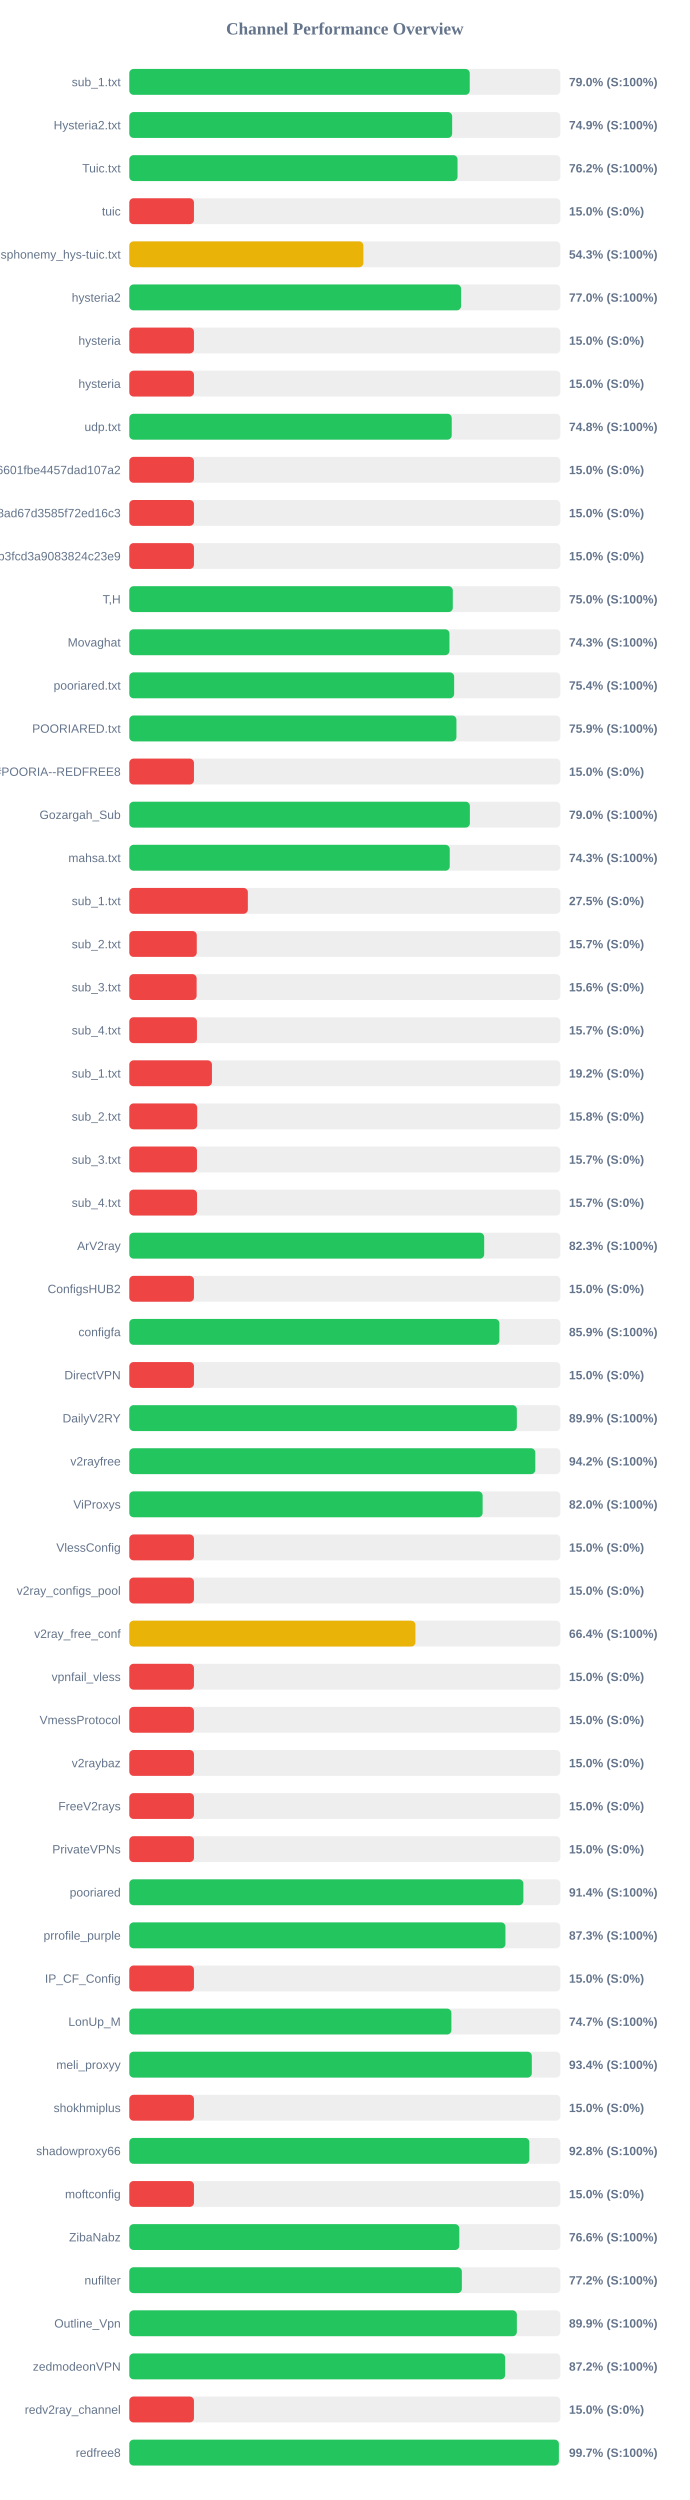
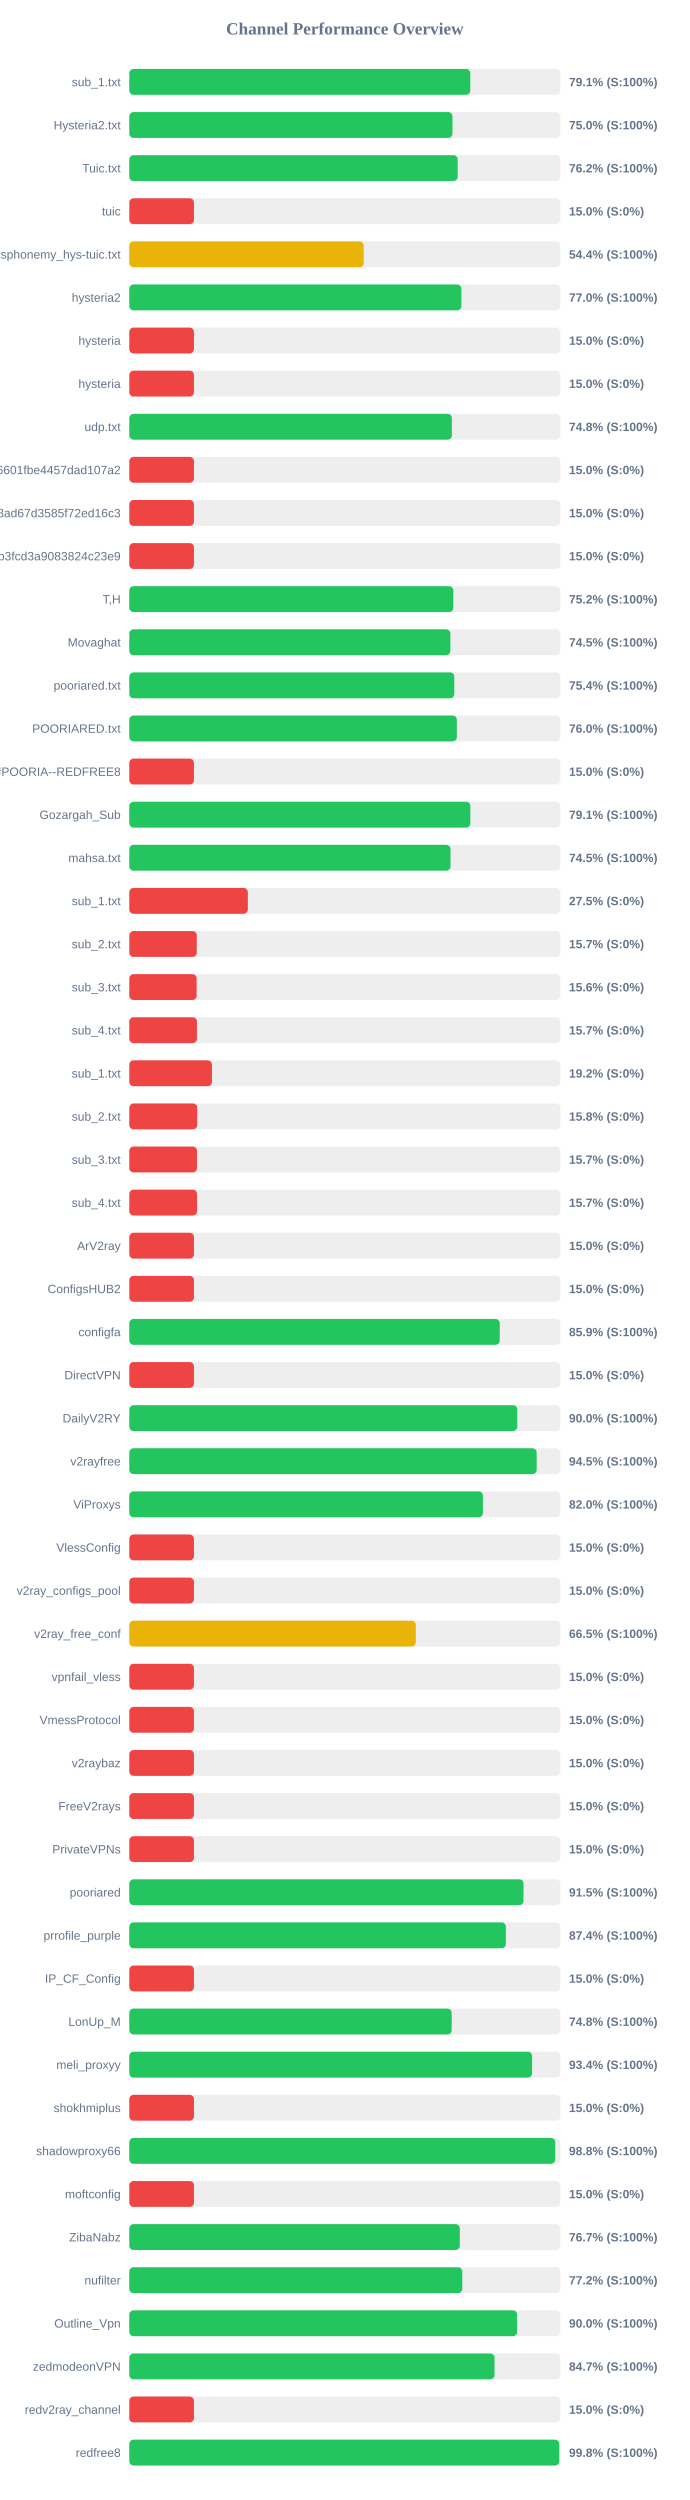
<svg xmlns="http://www.w3.org/2000/svg" width="800" height="2900" version="1.1">
  <style>
        .row { font: 14px Arial; fill: #64748b; }
        .score { font: bold 14px Arial; fill: #64748b; }
    </style>
  <text x="400" y="40" text-anchor="middle" font-size="20px" font-weight="bold" fill="#64748b">Channel Performance Overview</text>
  <rect x="150" y="80" width="500" height="30" fill="#eee" rx="5" />
-   <rect x="150" y="80" width="394.9" height="30" fill="#22c55e" rx="5" />
+   <rect x="150" y="80" width="395.55" height="30" fill="#22c55e" rx="5" />
  <text x="140" y="100" text-anchor="end" class="row">sub_1.txt</text>
-   <text x="660" y="100" text-anchor="start" class="score">79.0% (S:100%)</text>
+   <text x="660" y="100" text-anchor="start" class="score">79.1% (S:100%)</text>
  <rect x="150" y="130" width="500" height="30" fill="#eee" rx="5" />
-   <rect x="150" y="130" width="374.5" height="30" fill="#22c55e" rx="5" />
+   <rect x="150" y="130" width="374.85" height="30" fill="#22c55e" rx="5" />
  <text x="140" y="150" text-anchor="end" class="row">Hysteria2.txt</text>
-   <text x="660" y="150" text-anchor="start" class="score">74.9% (S:100%)</text>
+   <text x="660" y="150" text-anchor="start" class="score">75.0% (S:100%)</text>
  <rect x="150" y="180" width="500" height="30" fill="#eee" rx="5" />
-   <rect x="150" y="180" width="380.75" height="30" fill="#22c55e" rx="5" />
+   <rect x="150" y="180" width="380.95" height="30" fill="#22c55e" rx="5" />
  <text x="140" y="200" text-anchor="end" class="row">Tuic.txt</text>
  <text x="660" y="200" text-anchor="start" class="score">76.2% (S:100%)</text>
  <rect x="150" y="230" width="500" height="30" fill="#eee" rx="5" />
  <rect x="150" y="230" width="75.0" height="30" fill="#ef4444" rx="5" />
  <text x="140" y="250" text-anchor="end" class="row">tuic</text>
  <text x="660" y="250" text-anchor="start" class="score">15.0% (S:0%)</text>
  <rect x="150" y="280" width="500" height="30" fill="#eee" rx="5" />
-   <rect x="150" y="280" width="271.5" height="30" fill="#eab308" rx="5" />
+   <rect x="150" y="280" width="271.9" height="30" fill="#eab308" rx="5" />
  <text x="140" y="300" text-anchor="end" class="row">ndsphonemy_hys-tuic.txt</text>
-   <text x="660" y="300" text-anchor="start" class="score">54.3% (S:100%)</text>
+   <text x="660" y="300" text-anchor="start" class="score">54.4% (S:100%)</text>
  <rect x="150" y="330" width="500" height="30" fill="#eee" rx="5" />
-   <rect x="150" y="330" width="384.85" height="30" fill="#22c55e" rx="5" />
+   <rect x="150" y="330" width="385.2" height="30" fill="#22c55e" rx="5" />
  <text x="140" y="350" text-anchor="end" class="row">hysteria2</text>
  <text x="660" y="350" text-anchor="start" class="score">77.0% (S:100%)</text>
  <rect x="150" y="380" width="500" height="30" fill="#eee" rx="5" />
  <rect x="150" y="380" width="75.0" height="30" fill="#ef4444" rx="5" />
  <text x="140" y="400" text-anchor="end" class="row">hysteria</text>
  <text x="660" y="400" text-anchor="start" class="score">15.0% (S:0%)</text>
  <rect x="150" y="430" width="500" height="30" fill="#eee" rx="5" />
  <rect x="150" y="430" width="75.0" height="30" fill="#ef4444" rx="5" />
  <text x="140" y="450" text-anchor="end" class="row">hysteria</text>
  <text x="660" y="450" text-anchor="start" class="score">15.0% (S:0%)</text>
  <rect x="150" y="480" width="500" height="30" fill="#eee" rx="5" />
-   <rect x="150" y="480" width="374.0" height="30" fill="#22c55e" rx="5" />
+   <rect x="150" y="480" width="374.15" height="30" fill="#22c55e" rx="5" />
  <text x="140" y="500" text-anchor="end" class="row">udp.txt</text>
  <text x="660" y="500" text-anchor="start" class="score">74.8% (S:100%)</text>
  <rect x="150" y="530" width="500" height="30" fill="#eee" rx="5" />
  <rect x="150" y="530" width="75.0" height="30" fill="#ef4444" rx="5" />
  <text x="140" y="550" text-anchor="end" class="row">6ca22ad3b96aa6601fbe4457dad107a2</text>
  <text x="660" y="550" text-anchor="start" class="score">15.0% (S:0%)</text>
  <rect x="150" y="580" width="500" height="30" fill="#eee" rx="5" />
  <rect x="150" y="580" width="75.0" height="30" fill="#ef4444" rx="5" />
  <text x="140" y="600" text-anchor="end" class="row">d2ddf60933dd08ad67d3585f72ed16c3</text>
  <text x="660" y="600" text-anchor="start" class="score">15.0% (S:0%)</text>
  <rect x="150" y="630" width="500" height="30" fill="#eee" rx="5" />
  <rect x="150" y="630" width="75.0" height="30" fill="#ef4444" rx="5" />
  <text x="140" y="650" text-anchor="end" class="row">subscribe?token=8bc38a0c131e9b3fcd3a9083824c23e9</text>
  <text x="660" y="650" text-anchor="start" class="score">15.0% (S:0%)</text>
  <rect x="150" y="680" width="500" height="30" fill="#eee" rx="5" />
-   <rect x="150" y="680" width="375.25" height="30" fill="#22c55e" rx="5" />
+   <rect x="150" y="680" width="375.85" height="30" fill="#22c55e" rx="5" />
  <text x="140" y="700" text-anchor="end" class="row">T,H</text>
-   <text x="660" y="700" text-anchor="start" class="score">75.0% (S:100%)</text>
+   <text x="660" y="700" text-anchor="start" class="score">75.2% (S:100%)</text>
  <rect x="150" y="730" width="500" height="30" fill="#eee" rx="5" />
-   <rect x="150" y="730" width="371.35" height="30" fill="#22c55e" rx="5" />
+   <rect x="150" y="730" width="372.45" height="30" fill="#22c55e" rx="5" />
  <text x="140" y="750" text-anchor="end" class="row">Movaghat</text>
-   <text x="660" y="750" text-anchor="start" class="score">74.3% (S:100%)</text>
+   <text x="660" y="750" text-anchor="start" class="score">74.5% (S:100%)</text>
  <rect x="150" y="780" width="500" height="30" fill="#eee" rx="5" />
-   <rect x="150" y="780" width="376.8" height="30" fill="#22c55e" rx="5" />
+   <rect x="150" y="780" width="377.0" height="30" fill="#22c55e" rx="5" />
  <text x="140" y="800" text-anchor="end" class="row">pooriared.txt</text>
  <text x="660" y="800" text-anchor="start" class="score">75.4% (S:100%)</text>
  <rect x="150" y="830" width="500" height="30" fill="#eee" rx="5" />
-   <rect x="150" y="830" width="379.45" height="30" fill="#22c55e" rx="5" />
+   <rect x="150" y="830" width="379.95" height="30" fill="#22c55e" rx="5" />
  <text x="140" y="850" text-anchor="end" class="row">POORIARED.txt</text>
-   <text x="660" y="850" text-anchor="start" class="score">75.9% (S:100%)</text>
+   <text x="660" y="850" text-anchor="start" class="score">76.0% (S:100%)</text>
  <rect x="150" y="880" width="500" height="30" fill="#eee" rx="5" />
  <rect x="150" y="880" width="75.0" height="30" fill="#ef4444" rx="5" />
  <text x="140" y="900" text-anchor="end" class="row">POORIA--REDFREE8.txt#POORIA--REDFREE8</text>
  <text x="660" y="900" text-anchor="start" class="score">15.0% (S:0%)</text>
  <rect x="150" y="930" width="500" height="30" fill="#eee" rx="5" />
-   <rect x="150" y="930" width="395.05" height="30" fill="#22c55e" rx="5" />
+   <rect x="150" y="930" width="395.6" height="30" fill="#22c55e" rx="5" />
  <text x="140" y="950" text-anchor="end" class="row">Gozargah_Sub</text>
-   <text x="660" y="950" text-anchor="start" class="score">79.0% (S:100%)</text>
+   <text x="660" y="950" text-anchor="start" class="score">79.1% (S:100%)</text>
  <rect x="150" y="980" width="500" height="30" fill="#eee" rx="5" />
-   <rect x="150" y="980" width="371.7" height="30" fill="#22c55e" rx="5" />
+   <rect x="150" y="980" width="372.6" height="30" fill="#22c55e" rx="5" />
  <text x="140" y="1000" text-anchor="end" class="row">mahsa.txt</text>
-   <text x="660" y="1000" text-anchor="start" class="score">74.3% (S:100%)</text>
+   <text x="660" y="1000" text-anchor="start" class="score">74.5% (S:100%)</text>
  <rect x="150" y="1030" width="500" height="30" fill="#eee" rx="5" />
  <rect x="150" y="1030" width="137.5" height="30" fill="#ef4444" rx="5" />
  <text x="140" y="1050" text-anchor="end" class="row">sub_1.txt</text>
  <text x="660" y="1050" text-anchor="start" class="score">27.5% (S:0%)</text>
  <rect x="150" y="1080" width="500" height="30" fill="#eee" rx="5" />
  <rect x="150" y="1080" width="78.25" height="30" fill="#ef4444" rx="5" />
  <text x="140" y="1100" text-anchor="end" class="row">sub_2.txt</text>
  <text x="660" y="1100" text-anchor="start" class="score">15.7% (S:0%)</text>
  <rect x="150" y="1130" width="500" height="30" fill="#eee" rx="5" />
  <rect x="150" y="1130" width="78.1" height="30" fill="#ef4444" rx="5" />
  <text x="140" y="1150" text-anchor="end" class="row">sub_3.txt</text>
  <text x="660" y="1150" text-anchor="start" class="score">15.6% (S:0%)</text>
  <rect x="150" y="1180" width="500" height="30" fill="#eee" rx="5" />
  <rect x="150" y="1180" width="78.45" height="30" fill="#ef4444" rx="5" />
  <text x="140" y="1200" text-anchor="end" class="row">sub_4.txt</text>
  <text x="660" y="1200" text-anchor="start" class="score">15.7% (S:0%)</text>
  <rect x="150" y="1230" width="500" height="30" fill="#eee" rx="5" />
  <rect x="150" y="1230" width="95.85" height="30" fill="#ef4444" rx="5" />
  <text x="140" y="1250" text-anchor="end" class="row">sub_1.txt</text>
  <text x="660" y="1250" text-anchor="start" class="score">19.2% (S:0%)</text>
  <rect x="150" y="1280" width="500" height="30" fill="#eee" rx="5" />
  <rect x="150" y="1280" width="78.75" height="30" fill="#ef4444" rx="5" />
  <text x="140" y="1300" text-anchor="end" class="row">sub_2.txt</text>
  <text x="660" y="1300" text-anchor="start" class="score">15.8% (S:0%)</text>
  <rect x="150" y="1330" width="500" height="30" fill="#eee" rx="5" />
  <rect x="150" y="1330" width="78.5" height="30" fill="#ef4444" rx="5" />
  <text x="140" y="1350" text-anchor="end" class="row">sub_3.txt</text>
  <text x="660" y="1350" text-anchor="start" class="score">15.7% (S:0%)</text>
  <rect x="150" y="1380" width="500" height="30" fill="#eee" rx="5" />
  <rect x="150" y="1380" width="78.55" height="30" fill="#ef4444" rx="5" />
  <text x="140" y="1400" text-anchor="end" class="row">sub_4.txt</text>
  <text x="660" y="1400" text-anchor="start" class="score">15.7% (S:0%)</text>
  <rect x="150" y="1430" width="500" height="30" fill="#eee" rx="5" />
-   <rect x="150" y="1430" width="411.65" height="30" fill="#22c55e" rx="5" />
+   <rect x="150" y="1430" width="75.0" height="30" fill="#ef4444" rx="5" />
  <text x="140" y="1450" text-anchor="end" class="row">ArV2ray</text>
-   <text x="660" y="1450" text-anchor="start" class="score">82.3% (S:100%)</text>
+   <text x="660" y="1450" text-anchor="start" class="score">15.0% (S:0%)</text>
  <rect x="150" y="1480" width="500" height="30" fill="#eee" rx="5" />
  <rect x="150" y="1480" width="75.0" height="30" fill="#ef4444" rx="5" />
  <text x="140" y="1500" text-anchor="end" class="row">ConfigsHUB2</text>
  <text x="660" y="1500" text-anchor="start" class="score">15.0% (S:0%)</text>
  <rect x="150" y="1530" width="500" height="30" fill="#eee" rx="5" />
-   <rect x="150" y="1530" width="429.3" height="30" fill="#22c55e" rx="5" />
+   <rect x="150" y="1530" width="429.7" height="30" fill="#22c55e" rx="5" />
  <text x="140" y="1550" text-anchor="end" class="row">configfa</text>
  <text x="660" y="1550" text-anchor="start" class="score">85.9% (S:100%)</text>
  <rect x="150" y="1580" width="500" height="30" fill="#eee" rx="5" />
  <rect x="150" y="1580" width="75.0" height="30" fill="#ef4444" rx="5" />
  <text x="140" y="1600" text-anchor="end" class="row">DirectVPN</text>
  <text x="660" y="1600" text-anchor="start" class="score">15.0% (S:0%)</text>
  <rect x="150" y="1630" width="500" height="30" fill="#eee" rx="5" />
-   <rect x="150" y="1630" width="449.55" height="30" fill="#22c55e" rx="5" />
+   <rect x="150" y="1630" width="450.05" height="30" fill="#22c55e" rx="5" />
  <text x="140" y="1650" text-anchor="end" class="row">DailyV2RY</text>
-   <text x="660" y="1650" text-anchor="start" class="score">89.9% (S:100%)</text>
+   <text x="660" y="1650" text-anchor="start" class="score">90.0% (S:100%)</text>
  <rect x="150" y="1680" width="500" height="30" fill="#eee" rx="5" />
-   <rect x="150" y="1680" width="470.95" height="30" fill="#22c55e" rx="5" />
+   <rect x="150" y="1680" width="472.55" height="30" fill="#22c55e" rx="5" />
  <text x="140" y="1700" text-anchor="end" class="row">v2rayfree</text>
-   <text x="660" y="1700" text-anchor="start" class="score">94.2% (S:100%)</text>
+   <text x="660" y="1700" text-anchor="start" class="score">94.5% (S:100%)</text>
  <rect x="150" y="1730" width="500" height="30" fill="#eee" rx="5" />
-   <rect x="150" y="1730" width="409.85" height="30" fill="#22c55e" rx="5" />
+   <rect x="150" y="1730" width="410.2" height="30" fill="#22c55e" rx="5" />
  <text x="140" y="1750" text-anchor="end" class="row">ViProxys</text>
  <text x="660" y="1750" text-anchor="start" class="score">82.0% (S:100%)</text>
  <rect x="150" y="1780" width="500" height="30" fill="#eee" rx="5" />
  <rect x="150" y="1780" width="75.0" height="30" fill="#ef4444" rx="5" />
  <text x="140" y="1800" text-anchor="end" class="row">VlessConfig</text>
  <text x="660" y="1800" text-anchor="start" class="score">15.0% (S:0%)</text>
  <rect x="150" y="1830" width="500" height="30" fill="#eee" rx="5" />
  <rect x="150" y="1830" width="75.0" height="30" fill="#ef4444" rx="5" />
  <text x="140" y="1850" text-anchor="end" class="row">v2ray_configs_pool</text>
  <text x="660" y="1850" text-anchor="start" class="score">15.0% (S:0%)</text>
  <rect x="150" y="1880" width="500" height="30" fill="#eee" rx="5" />
-   <rect x="150" y="1880" width="331.9" height="30" fill="#eab308" rx="5" />
+   <rect x="150" y="1880" width="332.3" height="30" fill="#eab308" rx="5" />
  <text x="140" y="1900" text-anchor="end" class="row">v2ray_free_conf</text>
-   <text x="660" y="1900" text-anchor="start" class="score">66.4% (S:100%)</text>
+   <text x="660" y="1900" text-anchor="start" class="score">66.5% (S:100%)</text>
  <rect x="150" y="1930" width="500" height="30" fill="#eee" rx="5" />
  <rect x="150" y="1930" width="75.0" height="30" fill="#ef4444" rx="5" />
  <text x="140" y="1950" text-anchor="end" class="row">vpnfail_vless</text>
  <text x="660" y="1950" text-anchor="start" class="score">15.0% (S:0%)</text>
  <rect x="150" y="1980" width="500" height="30" fill="#eee" rx="5" />
  <rect x="150" y="1980" width="75.0" height="30" fill="#ef4444" rx="5" />
  <text x="140" y="2000" text-anchor="end" class="row">VmessProtocol</text>
  <text x="660" y="2000" text-anchor="start" class="score">15.0% (S:0%)</text>
  <rect x="150" y="2030" width="500" height="30" fill="#eee" rx="5" />
  <rect x="150" y="2030" width="75.0" height="30" fill="#ef4444" rx="5" />
  <text x="140" y="2050" text-anchor="end" class="row">v2raybaz</text>
  <text x="660" y="2050" text-anchor="start" class="score">15.0% (S:0%)</text>
  <rect x="150" y="2080" width="500" height="30" fill="#eee" rx="5" />
  <rect x="150" y="2080" width="75.0" height="30" fill="#ef4444" rx="5" />
  <text x="140" y="2100" text-anchor="end" class="row">FreeV2rays</text>
  <text x="660" y="2100" text-anchor="start" class="score">15.0% (S:0%)</text>
  <rect x="150" y="2130" width="500" height="30" fill="#eee" rx="5" />
  <rect x="150" y="2130" width="75.0" height="30" fill="#ef4444" rx="5" />
  <text x="140" y="2150" text-anchor="end" class="row">PrivateVPNs</text>
  <text x="660" y="2150" text-anchor="start" class="score">15.0% (S:0%)</text>
  <rect x="150" y="2180" width="500" height="30" fill="#eee" rx="5" />
-   <rect x="150" y="2180" width="457.1" height="30" fill="#22c55e" rx="5" />
+   <rect x="150" y="2180" width="457.3" height="30" fill="#22c55e" rx="5" />
  <text x="140" y="2200" text-anchor="end" class="row">pooriared</text>
-   <text x="660" y="2200" text-anchor="start" class="score">91.4% (S:100%)</text>
+   <text x="660" y="2200" text-anchor="start" class="score">91.5% (S:100%)</text>
  <rect x="150" y="2230" width="500" height="30" fill="#eee" rx="5" />
-   <rect x="150" y="2230" width="436.3" height="30" fill="#22c55e" rx="5" />
+   <rect x="150" y="2230" width="436.8" height="30" fill="#22c55e" rx="5" />
  <text x="140" y="2250" text-anchor="end" class="row">prrofile_purple</text>
-   <text x="660" y="2250" text-anchor="start" class="score">87.3% (S:100%)</text>
+   <text x="660" y="2250" text-anchor="start" class="score">87.4% (S:100%)</text>
  <rect x="150" y="2280" width="500" height="30" fill="#eee" rx="5" />
  <rect x="150" y="2280" width="75.0" height="30" fill="#ef4444" rx="5" />
  <text x="140" y="2300" text-anchor="end" class="row">IP_CF_Config</text>
  <text x="660" y="2300" text-anchor="start" class="score">15.0% (S:0%)</text>
  <rect x="150" y="2330" width="500" height="30" fill="#eee" rx="5" />
-   <rect x="150" y="2330" width="373.6" height="30" fill="#22c55e" rx="5" />
+   <rect x="150" y="2330" width="373.95" height="30" fill="#22c55e" rx="5" />
  <text x="140" y="2350" text-anchor="end" class="row">LonUp_M</text>
-   <text x="660" y="2350" text-anchor="start" class="score">74.7% (S:100%)</text>
+   <text x="660" y="2350" text-anchor="start" class="score">74.8% (S:100%)</text>
  <rect x="150" y="2380" width="500" height="30" fill="#eee" rx="5" />
-   <rect x="150" y="2380" width="466.9" height="30" fill="#22c55e" rx="5" />
+   <rect x="150" y="2380" width="467.2" height="30" fill="#22c55e" rx="5" />
  <text x="140" y="2400" text-anchor="end" class="row">meli_proxyy</text>
  <text x="660" y="2400" text-anchor="start" class="score">93.4% (S:100%)</text>
  <rect x="150" y="2430" width="500" height="30" fill="#eee" rx="5" />
  <rect x="150" y="2430" width="75.0" height="30" fill="#ef4444" rx="5" />
  <text x="140" y="2450" text-anchor="end" class="row">shokhmiplus</text>
  <text x="660" y="2450" text-anchor="start" class="score">15.0% (S:0%)</text>
  <rect x="150" y="2480" width="500" height="30" fill="#eee" rx="5" />
-   <rect x="150" y="2480" width="464.05" height="30" fill="#22c55e" rx="5" />
+   <rect x="150" y="2480" width="494.05" height="30" fill="#22c55e" rx="5" />
  <text x="140" y="2500" text-anchor="end" class="row">shadowproxy66</text>
-   <text x="660" y="2500" text-anchor="start" class="score">92.8% (S:100%)</text>
+   <text x="660" y="2500" text-anchor="start" class="score">98.8% (S:100%)</text>
  <rect x="150" y="2530" width="500" height="30" fill="#eee" rx="5" />
  <rect x="150" y="2530" width="75.0" height="30" fill="#ef4444" rx="5" />
  <text x="140" y="2550" text-anchor="end" class="row">moftconfig</text>
  <text x="660" y="2550" text-anchor="start" class="score">15.0% (S:0%)</text>
  <rect x="150" y="2580" width="500" height="30" fill="#eee" rx="5" />
-   <rect x="150" y="2580" width="382.8" height="30" fill="#22c55e" rx="5" />
+   <rect x="150" y="2580" width="383.35" height="30" fill="#22c55e" rx="5" />
  <text x="140" y="2600" text-anchor="end" class="row">ZibaNabz</text>
-   <text x="660" y="2600" text-anchor="start" class="score">76.6% (S:100%)</text>
+   <text x="660" y="2600" text-anchor="start" class="score">76.7% (S:100%)</text>
  <rect x="150" y="2630" width="500" height="30" fill="#eee" rx="5" />
-   <rect x="150" y="2630" width="385.75" height="30" fill="#22c55e" rx="5" />
+   <rect x="150" y="2630" width="386.25" height="30" fill="#22c55e" rx="5" />
  <text x="140" y="2650" text-anchor="end" class="row">nufilter</text>
  <text x="660" y="2650" text-anchor="start" class="score">77.2% (S:100%)</text>
  <rect x="150" y="2680" width="500" height="30" fill="#eee" rx="5" />
-   <rect x="150" y="2680" width="449.55" height="30" fill="#22c55e" rx="5" />
+   <rect x="150" y="2680" width="449.9" height="30" fill="#22c55e" rx="5" />
  <text x="140" y="2700" text-anchor="end" class="row">Outline_Vpn</text>
-   <text x="660" y="2700" text-anchor="start" class="score">89.9% (S:100%)</text>
+   <text x="660" y="2700" text-anchor="start" class="score">90.0% (S:100%)</text>
  <rect x="150" y="2730" width="500" height="30" fill="#eee" rx="5" />
-   <rect x="150" y="2730" width="435.95" height="30" fill="#22c55e" rx="5" />
+   <rect x="150" y="2730" width="423.65" height="30" fill="#22c55e" rx="5" />
  <text x="140" y="2750" text-anchor="end" class="row">zedmodeonVPN</text>
-   <text x="660" y="2750" text-anchor="start" class="score">87.2% (S:100%)</text>
+   <text x="660" y="2750" text-anchor="start" class="score">84.7% (S:100%)</text>
  <rect x="150" y="2780" width="500" height="30" fill="#eee" rx="5" />
  <rect x="150" y="2780" width="75.0" height="30" fill="#ef4444" rx="5" />
  <text x="140" y="2800" text-anchor="end" class="row">redv2ray_channel</text>
  <text x="660" y="2800" text-anchor="start" class="score">15.0% (S:0%)</text>
  <rect x="150" y="2830" width="500" height="30" fill="#eee" rx="5" />
-   <rect x="150" y="2830" width="498.3" height="30" fill="#22c55e" rx="5" />
+   <rect x="150" y="2830" width="498.75" height="30" fill="#22c55e" rx="5" />
  <text x="140" y="2850" text-anchor="end" class="row">redfree8</text>
-   <text x="660" y="2850" text-anchor="start" class="score">99.7% (S:100%)</text>
+   <text x="660" y="2850" text-anchor="start" class="score">99.8% (S:100%)</text>
</svg>
